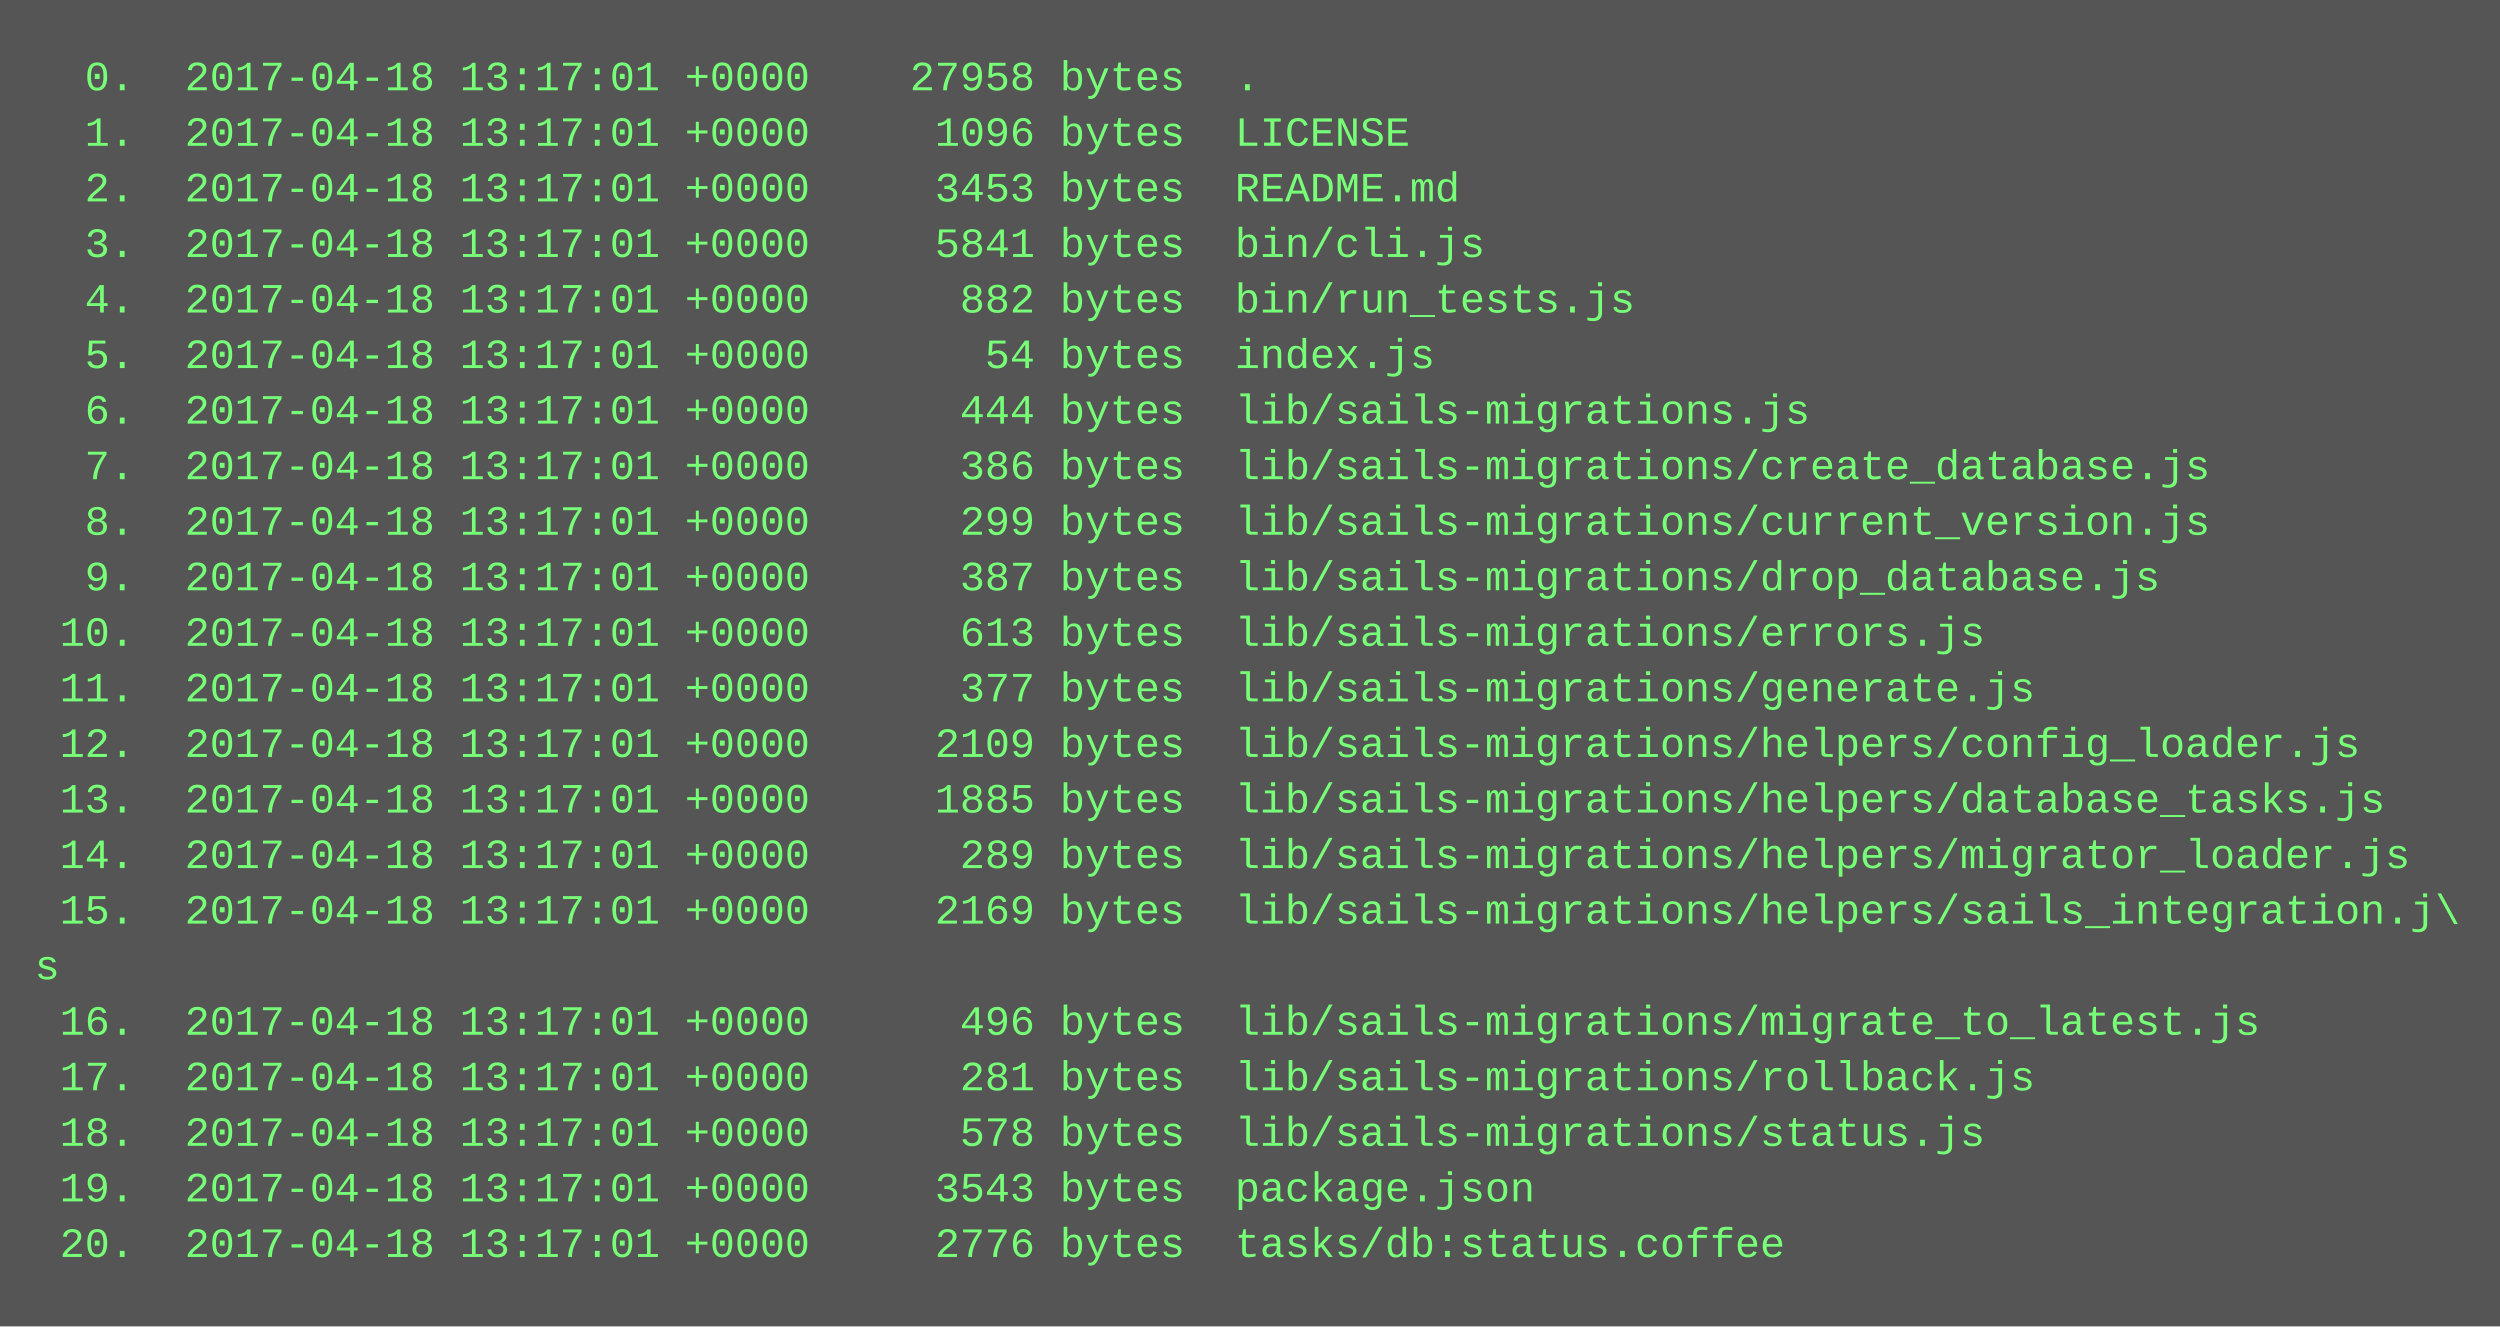
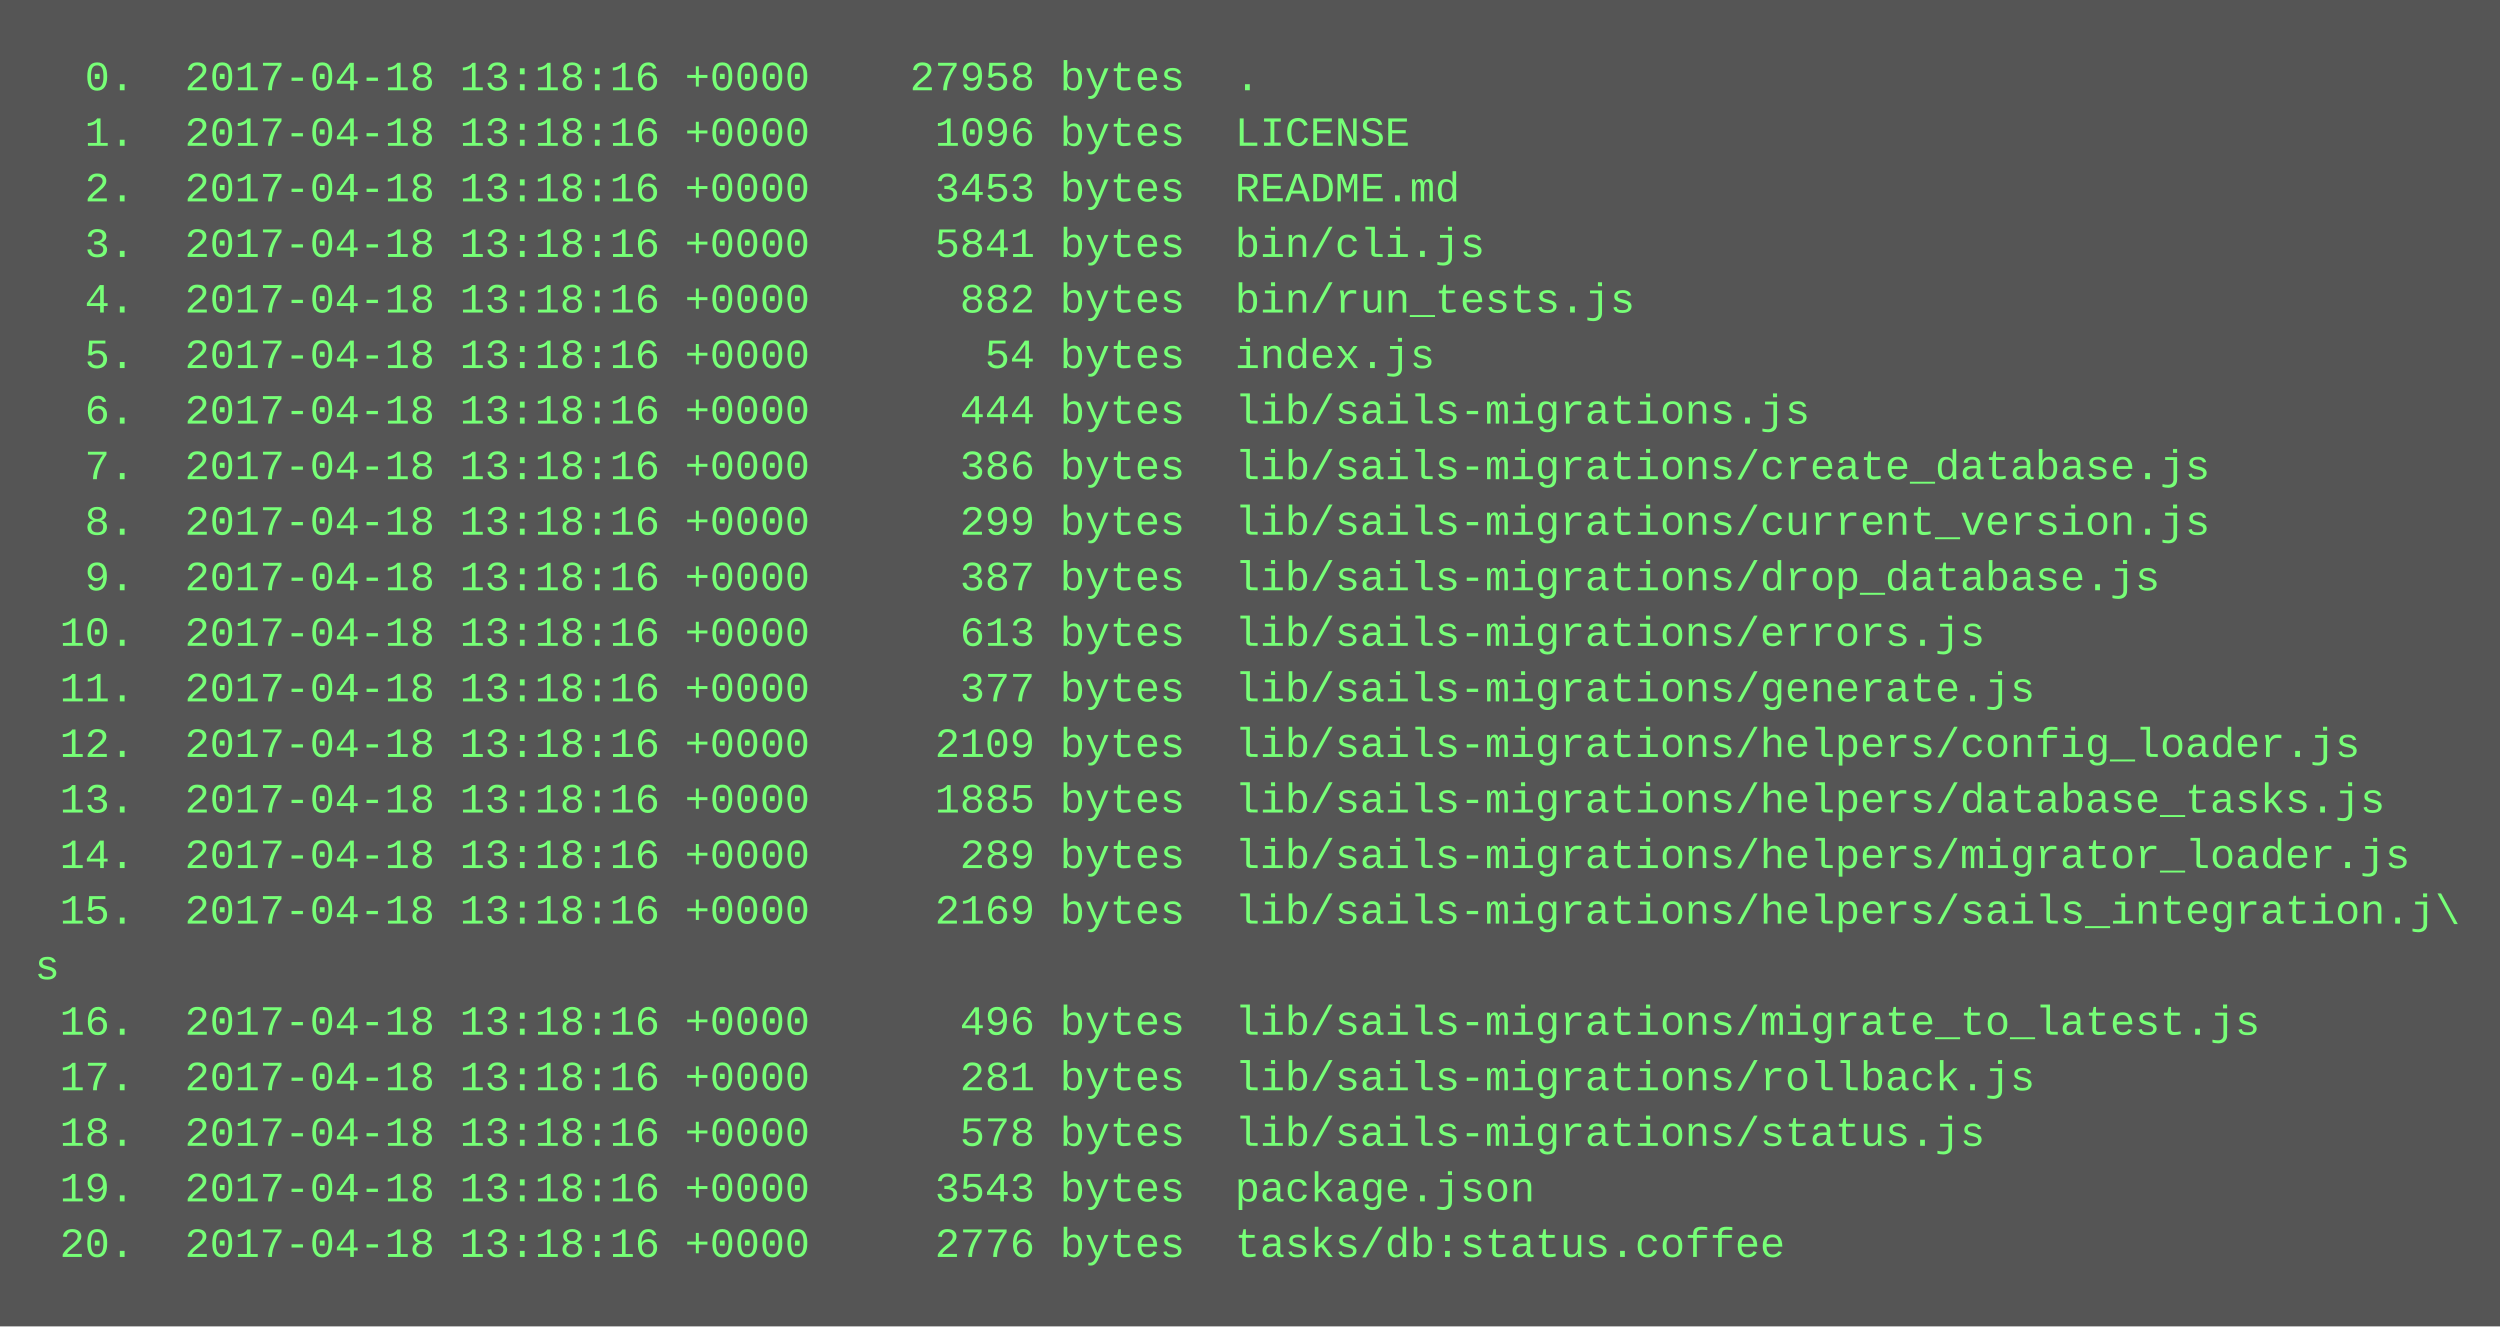
<svg xmlns="http://www.w3.org/2000/svg" height="382" width="720">
  <rect height="382" fill="#555" width="720" />
  <text fill="#7f7" font-family="Courier New" font-size="12" xml:space="preserve">
-     <tspan x="10" y="26">  0.  2017-04-18 13:17:01 +0000    27958 bytes  .</tspan>
-     <tspan x="10" y="42">  1.  2017-04-18 13:17:01 +0000     1096 bytes  LICENSE</tspan>
-     <tspan x="10" y="58">  2.  2017-04-18 13:17:01 +0000     3453 bytes  README.md</tspan>
-     <tspan x="10" y="74">  3.  2017-04-18 13:17:01 +0000     5841 bytes  bin/cli.js</tspan>
-     <tspan x="10" y="90">  4.  2017-04-18 13:17:01 +0000      882 bytes  bin/run_tests.js</tspan>
-     <tspan x="10" y="106">  5.  2017-04-18 13:17:01 +0000       54 bytes  index.js</tspan>
-     <tspan x="10" y="122">  6.  2017-04-18 13:17:01 +0000      444 bytes  lib/sails-migrations.js</tspan>
-     <tspan x="10" y="138">  7.  2017-04-18 13:17:01 +0000      386 bytes  lib/sails-migrations/create_database.js</tspan>
-     <tspan x="10" y="154">  8.  2017-04-18 13:17:01 +0000      299 bytes  lib/sails-migrations/current_version.js</tspan>
-     <tspan x="10" y="170">  9.  2017-04-18 13:17:01 +0000      387 bytes  lib/sails-migrations/drop_database.js</tspan>
-     <tspan x="10" y="186"> 10.  2017-04-18 13:17:01 +0000      613 bytes  lib/sails-migrations/errors.js</tspan>
-     <tspan x="10" y="202"> 11.  2017-04-18 13:17:01 +0000      377 bytes  lib/sails-migrations/generate.js</tspan>
-     <tspan x="10" y="218"> 12.  2017-04-18 13:17:01 +0000     2109 bytes  lib/sails-migrations/helpers/config_loader.js</tspan>
-     <tspan x="10" y="234"> 13.  2017-04-18 13:17:01 +0000     1885 bytes  lib/sails-migrations/helpers/database_tasks.js</tspan>
-     <tspan x="10" y="250"> 14.  2017-04-18 13:17:01 +0000      289 bytes  lib/sails-migrations/helpers/migrator_loader.js</tspan>
-     <tspan x="10" y="266"> 15.  2017-04-18 13:17:01 +0000     2169 bytes  lib/sails-migrations/helpers/sails_integration.j\</tspan>
+     <tspan x="10" y="26">  0.  2017-04-18 13:18:16 +0000    27958 bytes  .</tspan>
+     <tspan x="10" y="42">  1.  2017-04-18 13:18:16 +0000     1096 bytes  LICENSE</tspan>
+     <tspan x="10" y="58">  2.  2017-04-18 13:18:16 +0000     3453 bytes  README.md</tspan>
+     <tspan x="10" y="74">  3.  2017-04-18 13:18:16 +0000     5841 bytes  bin/cli.js</tspan>
+     <tspan x="10" y="90">  4.  2017-04-18 13:18:16 +0000      882 bytes  bin/run_tests.js</tspan>
+     <tspan x="10" y="106">  5.  2017-04-18 13:18:16 +0000       54 bytes  index.js</tspan>
+     <tspan x="10" y="122">  6.  2017-04-18 13:18:16 +0000      444 bytes  lib/sails-migrations.js</tspan>
+     <tspan x="10" y="138">  7.  2017-04-18 13:18:16 +0000      386 bytes  lib/sails-migrations/create_database.js</tspan>
+     <tspan x="10" y="154">  8.  2017-04-18 13:18:16 +0000      299 bytes  lib/sails-migrations/current_version.js</tspan>
+     <tspan x="10" y="170">  9.  2017-04-18 13:18:16 +0000      387 bytes  lib/sails-migrations/drop_database.js</tspan>
+     <tspan x="10" y="186"> 10.  2017-04-18 13:18:16 +0000      613 bytes  lib/sails-migrations/errors.js</tspan>
+     <tspan x="10" y="202"> 11.  2017-04-18 13:18:16 +0000      377 bytes  lib/sails-migrations/generate.js</tspan>
+     <tspan x="10" y="218"> 12.  2017-04-18 13:18:16 +0000     2109 bytes  lib/sails-migrations/helpers/config_loader.js</tspan>
+     <tspan x="10" y="234"> 13.  2017-04-18 13:18:16 +0000     1885 bytes  lib/sails-migrations/helpers/database_tasks.js</tspan>
+     <tspan x="10" y="250"> 14.  2017-04-18 13:18:16 +0000      289 bytes  lib/sails-migrations/helpers/migrator_loader.js</tspan>
+     <tspan x="10" y="266"> 15.  2017-04-18 13:18:16 +0000     2169 bytes  lib/sails-migrations/helpers/sails_integration.j\</tspan>
    <tspan x="10" y="282">s</tspan>
-     <tspan x="10" y="298"> 16.  2017-04-18 13:17:01 +0000      496 bytes  lib/sails-migrations/migrate_to_latest.js</tspan>
-     <tspan x="10" y="314"> 17.  2017-04-18 13:17:01 +0000      281 bytes  lib/sails-migrations/rollback.js</tspan>
-     <tspan x="10" y="330"> 18.  2017-04-18 13:17:01 +0000      578 bytes  lib/sails-migrations/status.js</tspan>
-     <tspan x="10" y="346"> 19.  2017-04-18 13:17:01 +0000     3543 bytes  package.json</tspan>
-     <tspan x="10" y="362"> 20.  2017-04-18 13:17:01 +0000     2776 bytes  tasks/db:status.coffee</tspan>
+     <tspan x="10" y="298"> 16.  2017-04-18 13:18:16 +0000      496 bytes  lib/sails-migrations/migrate_to_latest.js</tspan>
+     <tspan x="10" y="314"> 17.  2017-04-18 13:18:16 +0000      281 bytes  lib/sails-migrations/rollback.js</tspan>
+     <tspan x="10" y="330"> 18.  2017-04-18 13:18:16 +0000      578 bytes  lib/sails-migrations/status.js</tspan>
+     <tspan x="10" y="346"> 19.  2017-04-18 13:18:16 +0000     3543 bytes  package.json</tspan>
+     <tspan x="10" y="362"> 20.  2017-04-18 13:18:16 +0000     2776 bytes  tasks/db:status.coffee</tspan>
  </text>
</svg>
